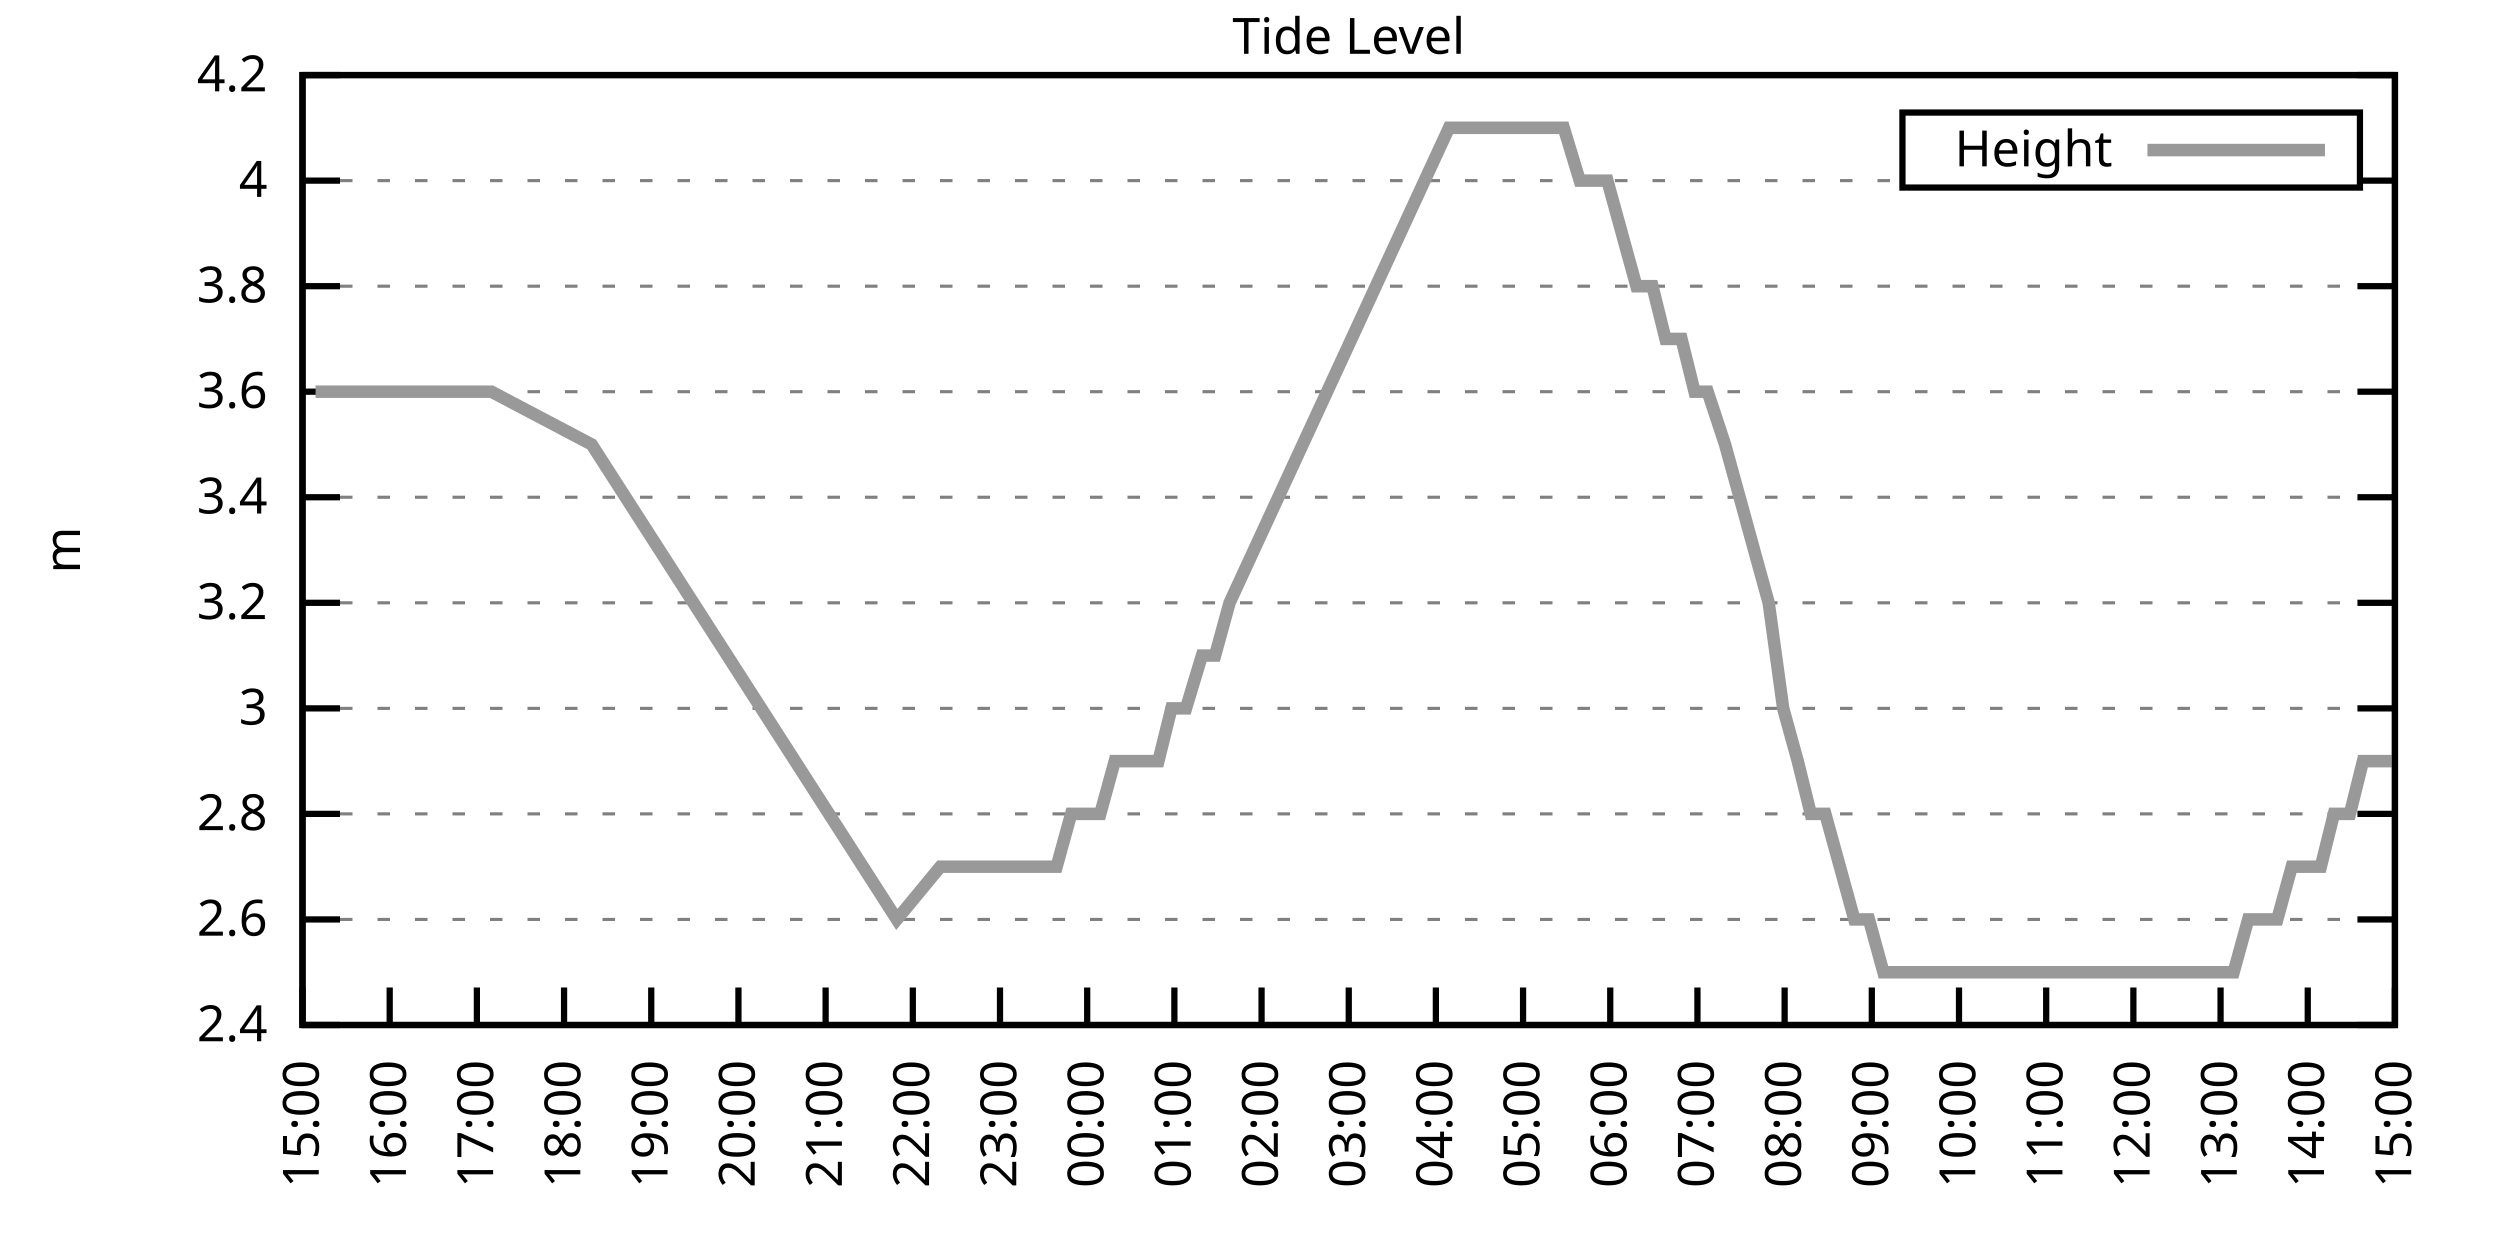
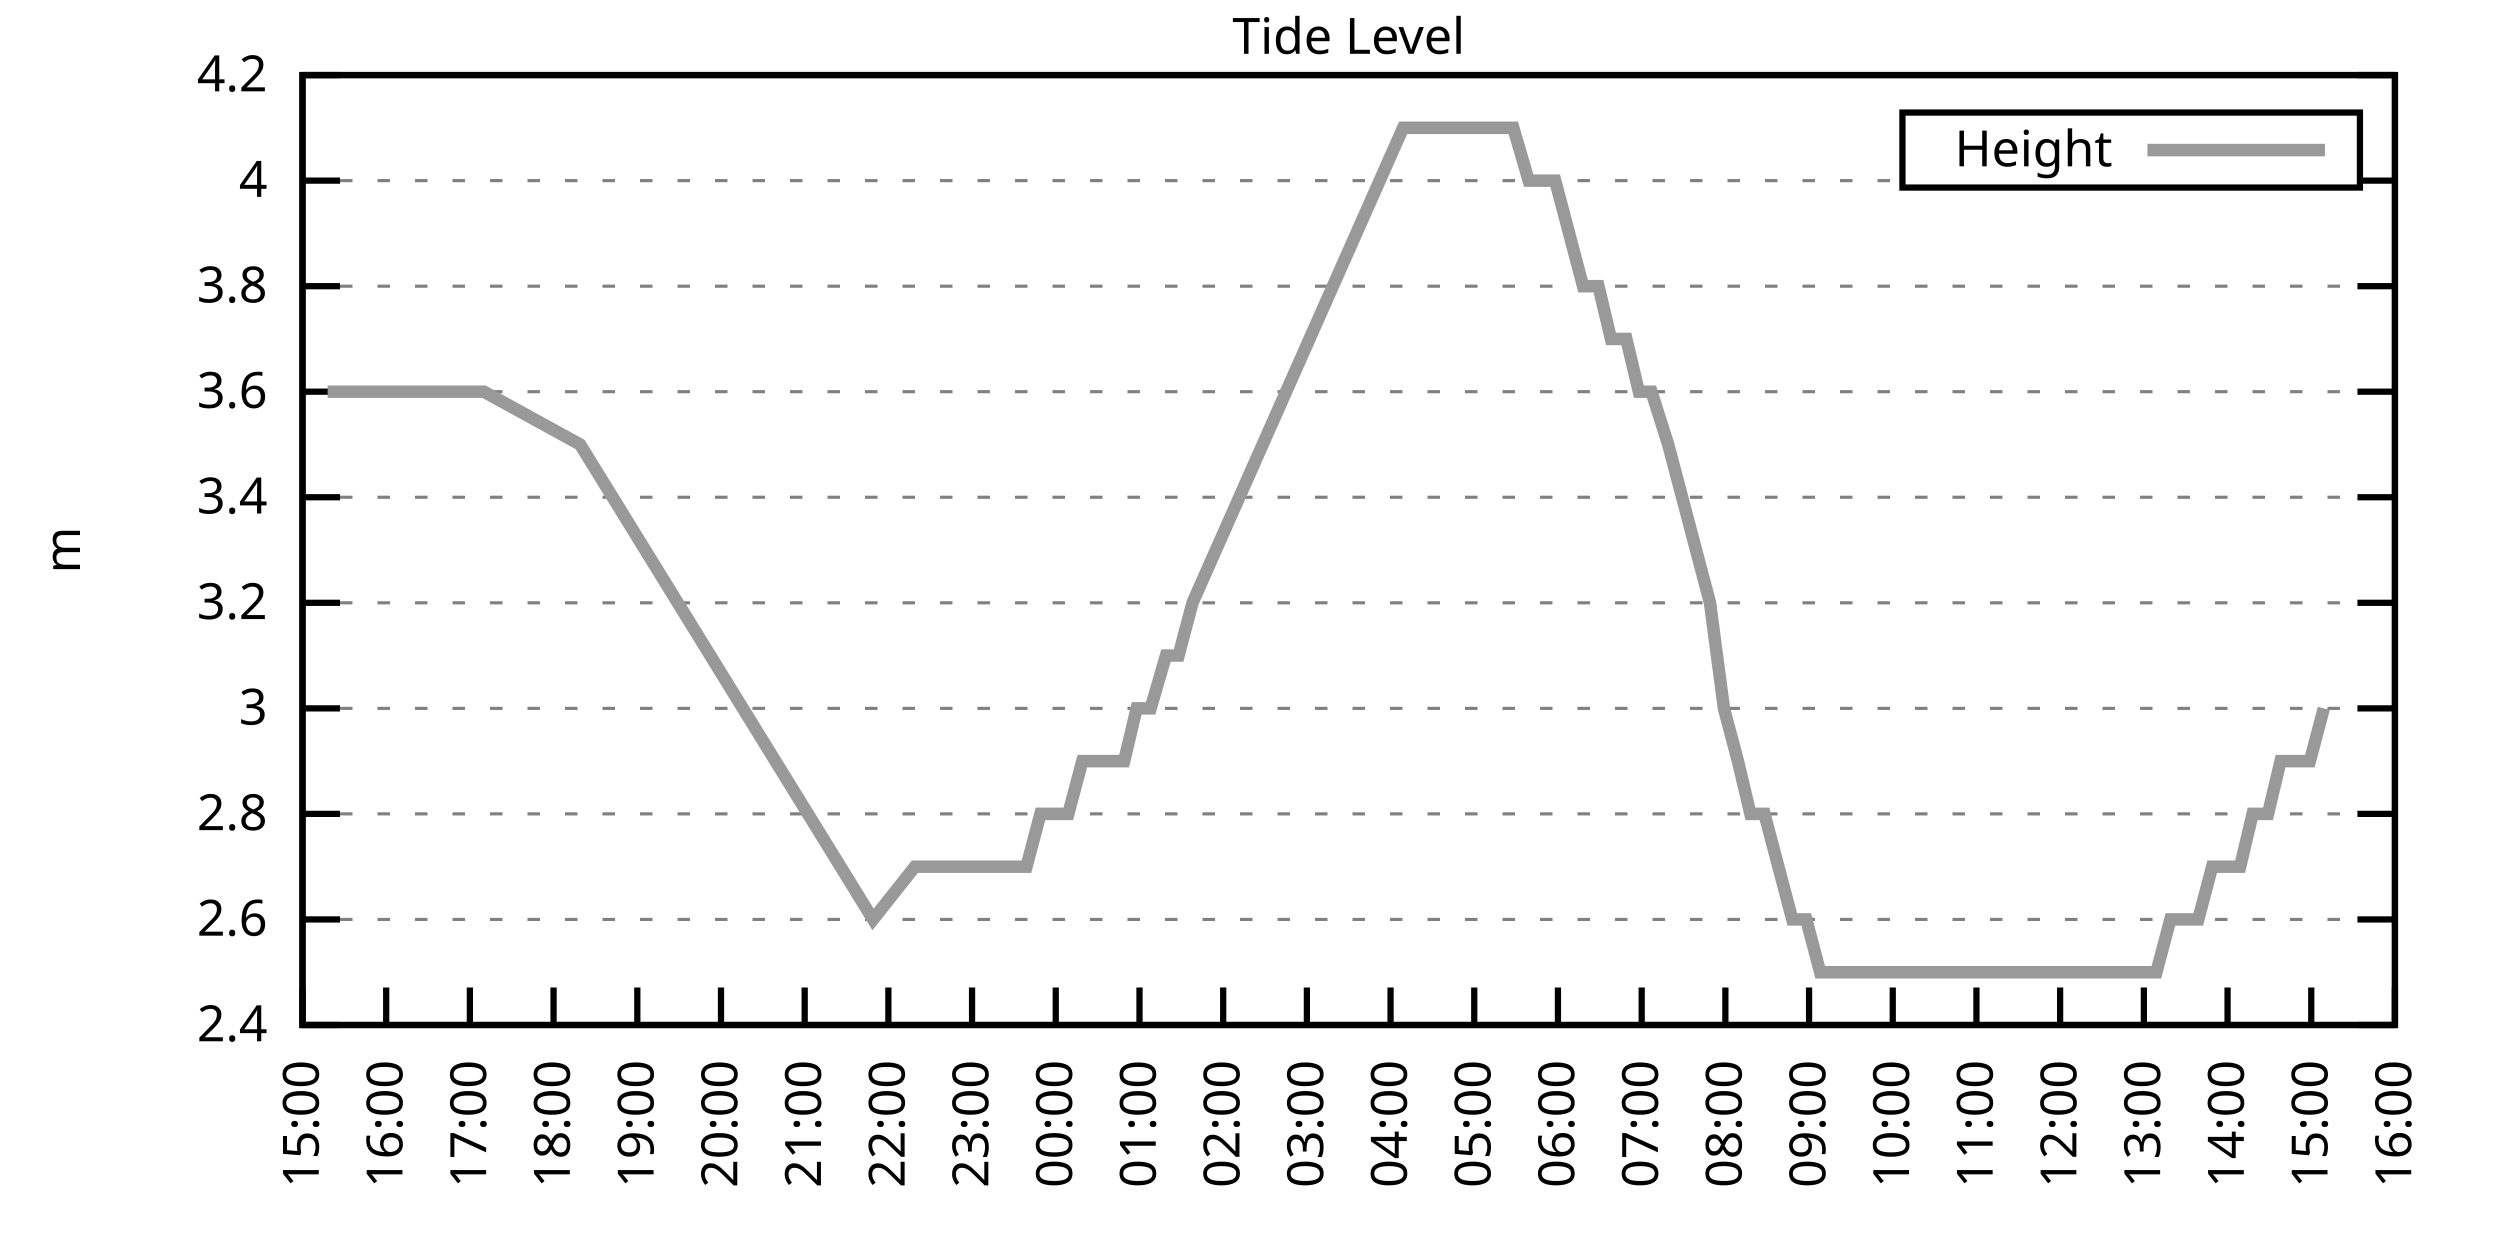
<svg xmlns="http://www.w3.org/2000/svg" xmlns:xlink="http://www.w3.org/1999/xlink" width="400" height="200" viewBox="0 0 400 200">
  <g id="gnuplot_canvas">
    <rect x="0" y="0" width="400" height="200" fill="none" />
    <defs>
      <circle id="gpDot" r="0.5" stroke-width="0.5" stroke="currentColor" />
      <path id="gpPt0" stroke-width="0.333" stroke="currentColor" d="M-1,0 h2 M0,-1 v2" />
      <path id="gpPt1" stroke-width="0.333" stroke="currentColor" d="M-1,-1 L1,1 M1,-1 L-1,1" />
      <path id="gpPt2" stroke-width="0.333" stroke="currentColor" d="M-1,0 L1,0 M0,-1 L0,1 M-1,-1 L1,1 M-1,1 L1,-1" />
      <rect id="gpPt3" stroke-width="0.333" stroke="currentColor" x="-1" y="-1" width="2" height="2" />
      <rect id="gpPt4" stroke-width="0.333" stroke="currentColor" fill="currentColor" x="-1" y="-1" width="2" height="2" />
      <circle id="gpPt5" stroke-width="0.333" stroke="currentColor" cx="0" cy="0" r="1" />
      <use xlink:href="#gpPt5" id="gpPt6" fill="currentColor" stroke="none" />
      <path id="gpPt7" stroke-width="0.333" stroke="currentColor" d="M0,-1.33 L-1.33,0.67 L1.33,0.67 z" />
      <use xlink:href="#gpPt7" id="gpPt8" fill="currentColor" stroke="none" />
      <use xlink:href="#gpPt7" id="gpPt9" stroke="currentColor" transform="rotate(180)" />
      <use xlink:href="#gpPt9" id="gpPt10" fill="currentColor" stroke="none" />
      <use xlink:href="#gpPt3" id="gpPt11" stroke="currentColor" transform="rotate(45)" />
      <use xlink:href="#gpPt11" id="gpPt12" fill="currentColor" stroke="none" />
      <path id="gpPt13" stroke-width="0.333" stroke="currentColor" d="M0,1.330 L1.265,0.411 L0.782,-1.067 L-0.782,-1.076 L-1.265,0.411 z" />
      <use xlink:href="#gpPt13" id="gpPt14" fill="currentColor" stroke="none" />
      <filter id="textbox" filterUnits="objectBoundingBox" x="0" y="0" height="1" width="1">
        <feFlood flood-color="white" flood-opacity="1" result="bgnd" />
        <feComposite in="SourceGraphic" in2="bgnd" operator="atop" />
      </filter>
      <filter id="greybox" filterUnits="objectBoundingBox" x="0" y="0" height="1" width="1">
        <feFlood flood-color="lightgrey" flood-opacity="1" result="grey" />
        <feComposite in="SourceGraphic" in2="grey" operator="atop" />
      </filter>
    </defs>
    <g fill="none" color="white" stroke="currentColor" stroke-width="1.00" stroke-linecap="butt" stroke-linejoin="miter">
</g>
    <g fill="none" color="black" stroke="currentColor" stroke-width="1.00" stroke-linecap="butt" stroke-linejoin="miter">
      <g stroke="none" shape-rendering="crispEdges">
        <polygon fill="rgb(255, 255, 255)" points="48.40,164.00 383.18,164.00 383.18,12.02 48.40,12.02 " />
      </g>
    </g>
    <g fill="none" color="black" stroke="currentColor" stroke-width="1.00" stroke-linecap="butt" stroke-linejoin="miter">
</g>
    <g fill="none" color="black" stroke="black" stroke-width="0.50" stroke-linecap="butt" stroke-linejoin="miter">
</g>
    <g fill="none" color="gray" stroke="currentColor" stroke-width="0.50" stroke-linecap="butt" stroke-linejoin="miter">
      <path stroke="gray" stroke-dasharray="2,4" class="gridline" d="M48.40,164.00 L383.19,164.00  " />
    </g>
    <g fill="none" color="gray" stroke="gray" stroke-width="1.00" stroke-linecap="butt" stroke-linejoin="miter">
</g>
    <g fill="none" color="black" stroke="currentColor" stroke-width="1.00" stroke-linecap="butt" stroke-linejoin="miter">
      <path stroke="black" d="M48.40,164.00 L54.40,164.00 M383.19,164.00 L377.19,164.00  " />
      <g transform="translate(42.80,166.60)" stroke="none" fill="black" font-family="Sans" font-size="8.00" text-anchor="end">
        <text>
          <tspan font-family="Sans"> 2.4</tspan>
        </text>
      </g>
    </g>
    <g fill="none" color="black" stroke="currentColor" stroke-width="1.00" stroke-linecap="butt" stroke-linejoin="miter">
</g>
    <g fill="none" color="black" stroke="black" stroke-width="0.50" stroke-linecap="butt" stroke-linejoin="miter">
</g>
    <g fill="none" color="gray" stroke="currentColor" stroke-width="0.50" stroke-linecap="butt" stroke-linejoin="miter">
      <path stroke="gray" stroke-dasharray="2,4" class="gridline" d="M48.40,147.11 L383.19,147.11  " />
    </g>
    <g fill="none" color="gray" stroke="gray" stroke-width="1.00" stroke-linecap="butt" stroke-linejoin="miter">
</g>
    <g fill="none" color="black" stroke="currentColor" stroke-width="1.00" stroke-linecap="butt" stroke-linejoin="miter">
      <path stroke="black" d="M48.40,147.11 L54.40,147.11 M383.19,147.11 L377.19,147.11  " />
      <g transform="translate(42.80,149.71)" stroke="none" fill="black" font-family="Sans" font-size="8.00" text-anchor="end">
        <text>
          <tspan font-family="Sans"> 2.6</tspan>
        </text>
      </g>
    </g>
    <g fill="none" color="black" stroke="currentColor" stroke-width="1.00" stroke-linecap="butt" stroke-linejoin="miter">
</g>
    <g fill="none" color="black" stroke="black" stroke-width="0.50" stroke-linecap="butt" stroke-linejoin="miter">
</g>
    <g fill="none" color="gray" stroke="currentColor" stroke-width="0.50" stroke-linecap="butt" stroke-linejoin="miter">
      <path stroke="gray" stroke-dasharray="2,4" class="gridline" d="M48.40,130.22 L383.19,130.22  " />
    </g>
    <g fill="none" color="gray" stroke="gray" stroke-width="1.00" stroke-linecap="butt" stroke-linejoin="miter">
</g>
    <g fill="none" color="black" stroke="currentColor" stroke-width="1.00" stroke-linecap="butt" stroke-linejoin="miter">
      <path stroke="black" d="M48.40,130.22 L54.40,130.22 M383.19,130.22 L377.19,130.22  " />
      <g transform="translate(42.80,132.82)" stroke="none" fill="black" font-family="Sans" font-size="8.00" text-anchor="end">
        <text>
          <tspan font-family="Sans"> 2.8</tspan>
        </text>
      </g>
    </g>
    <g fill="none" color="black" stroke="currentColor" stroke-width="1.00" stroke-linecap="butt" stroke-linejoin="miter">
</g>
    <g fill="none" color="black" stroke="black" stroke-width="0.50" stroke-linecap="butt" stroke-linejoin="miter">
</g>
    <g fill="none" color="gray" stroke="currentColor" stroke-width="0.50" stroke-linecap="butt" stroke-linejoin="miter">
      <path stroke="gray" stroke-dasharray="2,4" class="gridline" d="M48.40,113.34 L383.19,113.34  " />
    </g>
    <g fill="none" color="gray" stroke="gray" stroke-width="1.00" stroke-linecap="butt" stroke-linejoin="miter">
</g>
    <g fill="none" color="black" stroke="currentColor" stroke-width="1.00" stroke-linecap="butt" stroke-linejoin="miter">
      <path stroke="black" d="M48.40,113.34 L54.40,113.34 M383.19,113.34 L377.19,113.34  " />
      <g transform="translate(42.80,115.94)" stroke="none" fill="black" font-family="Sans" font-size="8.00" text-anchor="end">
        <text>
          <tspan font-family="Sans"> 3</tspan>
        </text>
      </g>
    </g>
    <g fill="none" color="black" stroke="currentColor" stroke-width="1.00" stroke-linecap="butt" stroke-linejoin="miter">
</g>
    <g fill="none" color="black" stroke="black" stroke-width="0.50" stroke-linecap="butt" stroke-linejoin="miter">
</g>
    <g fill="none" color="gray" stroke="currentColor" stroke-width="0.50" stroke-linecap="butt" stroke-linejoin="miter">
      <path stroke="gray" stroke-dasharray="2,4" class="gridline" d="M48.40,96.45 L383.19,96.45  " />
    </g>
    <g fill="none" color="gray" stroke="gray" stroke-width="1.00" stroke-linecap="butt" stroke-linejoin="miter">
</g>
    <g fill="none" color="black" stroke="currentColor" stroke-width="1.00" stroke-linecap="butt" stroke-linejoin="miter">
      <path stroke="black" d="M48.40,96.45 L54.40,96.45 M383.19,96.45 L377.19,96.45  " />
      <g transform="translate(42.80,99.05)" stroke="none" fill="black" font-family="Sans" font-size="8.00" text-anchor="end">
        <text>
          <tspan font-family="Sans"> 3.2</tspan>
        </text>
      </g>
    </g>
    <g fill="none" color="black" stroke="currentColor" stroke-width="1.00" stroke-linecap="butt" stroke-linejoin="miter">
</g>
    <g fill="none" color="black" stroke="black" stroke-width="0.50" stroke-linecap="butt" stroke-linejoin="miter">
</g>
    <g fill="none" color="gray" stroke="currentColor" stroke-width="0.50" stroke-linecap="butt" stroke-linejoin="miter">
      <path stroke="gray" stroke-dasharray="2,4" class="gridline" d="M48.40,79.56 L383.19,79.56  " />
    </g>
    <g fill="none" color="gray" stroke="gray" stroke-width="1.00" stroke-linecap="butt" stroke-linejoin="miter">
</g>
    <g fill="none" color="black" stroke="currentColor" stroke-width="1.00" stroke-linecap="butt" stroke-linejoin="miter">
      <path stroke="black" d="M48.40,79.56 L54.40,79.56 M383.19,79.56 L377.19,79.56  " />
      <g transform="translate(42.80,82.16)" stroke="none" fill="black" font-family="Sans" font-size="8.00" text-anchor="end">
        <text>
          <tspan font-family="Sans"> 3.4</tspan>
        </text>
      </g>
    </g>
    <g fill="none" color="black" stroke="currentColor" stroke-width="1.00" stroke-linecap="butt" stroke-linejoin="miter">
</g>
    <g fill="none" color="black" stroke="black" stroke-width="0.50" stroke-linecap="butt" stroke-linejoin="miter">
</g>
    <g fill="none" color="gray" stroke="currentColor" stroke-width="0.50" stroke-linecap="butt" stroke-linejoin="miter">
      <path stroke="gray" stroke-dasharray="2,4" class="gridline" d="M48.40,62.67 L383.19,62.67  " />
    </g>
    <g fill="none" color="gray" stroke="gray" stroke-width="1.00" stroke-linecap="butt" stroke-linejoin="miter">
</g>
    <g fill="none" color="black" stroke="currentColor" stroke-width="1.00" stroke-linecap="butt" stroke-linejoin="miter">
      <path stroke="black" d="M48.40,62.67 L54.40,62.67 M383.19,62.67 L377.19,62.67  " />
      <g transform="translate(42.80,65.27)" stroke="none" fill="black" font-family="Sans" font-size="8.00" text-anchor="end">
        <text>
          <tspan font-family="Sans"> 3.6</tspan>
        </text>
      </g>
    </g>
    <g fill="none" color="black" stroke="currentColor" stroke-width="1.00" stroke-linecap="butt" stroke-linejoin="miter">
</g>
    <g fill="none" color="black" stroke="black" stroke-width="0.50" stroke-linecap="butt" stroke-linejoin="miter">
</g>
    <g fill="none" color="gray" stroke="currentColor" stroke-width="0.50" stroke-linecap="butt" stroke-linejoin="miter">
      <path stroke="gray" stroke-dasharray="2,4" class="gridline" d="M48.40,45.79 L383.19,45.79  " />
    </g>
    <g fill="none" color="gray" stroke="gray" stroke-width="1.00" stroke-linecap="butt" stroke-linejoin="miter">
</g>
    <g fill="none" color="black" stroke="currentColor" stroke-width="1.00" stroke-linecap="butt" stroke-linejoin="miter">
      <path stroke="black" d="M48.40,45.79 L54.40,45.79 M383.19,45.79 L377.19,45.79  " />
      <g transform="translate(42.80,48.39)" stroke="none" fill="black" font-family="Sans" font-size="8.00" text-anchor="end">
        <text>
          <tspan font-family="Sans"> 3.8</tspan>
        </text>
      </g>
    </g>
    <g fill="none" color="black" stroke="currentColor" stroke-width="1.00" stroke-linecap="butt" stroke-linejoin="miter">
</g>
    <g fill="none" color="black" stroke="black" stroke-width="0.50" stroke-linecap="butt" stroke-linejoin="miter">
</g>
    <g fill="none" color="gray" stroke="currentColor" stroke-width="0.50" stroke-linecap="butt" stroke-linejoin="miter">
      <path stroke="gray" stroke-dasharray="2,4" class="gridline" d="M48.40,28.90 L304.39,28.90 M377.59,28.90 L383.19,28.90  " />
    </g>
    <g fill="none" color="gray" stroke="gray" stroke-width="1.00" stroke-linecap="butt" stroke-linejoin="miter">
</g>
    <g fill="none" color="black" stroke="currentColor" stroke-width="1.00" stroke-linecap="butt" stroke-linejoin="miter">
      <path stroke="black" d="M48.40,28.90 L54.40,28.90 M383.19,28.90 L377.19,28.90  " />
      <g transform="translate(42.80,31.50)" stroke="none" fill="black" font-family="Sans" font-size="8.00" text-anchor="end">
        <text>
          <tspan font-family="Sans"> 4</tspan>
        </text>
      </g>
    </g>
    <g fill="none" color="black" stroke="currentColor" stroke-width="1.00" stroke-linecap="butt" stroke-linejoin="miter">
</g>
    <g fill="none" color="black" stroke="black" stroke-width="0.50" stroke-linecap="butt" stroke-linejoin="miter">
</g>
    <g fill="none" color="gray" stroke="currentColor" stroke-width="0.50" stroke-linecap="butt" stroke-linejoin="miter">
      <path stroke="gray" stroke-dasharray="2,4" class="gridline" d="M48.40,12.01 L383.19,12.01  " />
    </g>
    <g fill="none" color="gray" stroke="gray" stroke-width="1.00" stroke-linecap="butt" stroke-linejoin="miter">
</g>
    <g fill="none" color="black" stroke="currentColor" stroke-width="1.00" stroke-linecap="butt" stroke-linejoin="miter">
      <path stroke="black" d="M48.40,12.01 L54.40,12.01 M383.19,12.01 L377.19,12.01  " />
      <g transform="translate(42.80,14.61)" stroke="none" fill="black" font-family="Sans" font-size="8.00" text-anchor="end">
        <text>
          <tspan font-family="Sans"> 4.2</tspan>
        </text>
      </g>
    </g>
    <g fill="none" color="black" stroke="currentColor" stroke-width="1.00" stroke-linecap="butt" stroke-linejoin="miter">
      <path stroke="black" d="M48.40,164.00 L48.40,158.00  " />
      <g transform="translate(51.00,169.60) rotate(270.00)" stroke="none" fill="black" font-family="Sans" font-size="8.00" text-anchor="end">
        <text>
          <tspan font-family="Sans">15:00</tspan>
        </text>
      </g>
    </g>
    <g fill="none" color="black" stroke="currentColor" stroke-width="1.00" stroke-linecap="butt" stroke-linejoin="miter">
-       <path stroke="black" d="M62.35,164.00 L62.35,158.00  " />
-       <g transform="translate(64.95,169.60) rotate(270.00)" stroke="none" fill="black" font-family="Sans" font-size="8.00" text-anchor="end">
+       <path stroke="black" d="M61.79,164.00 L61.79,158.00  " />
+       <g transform="translate(64.39,169.60) rotate(270.00)" stroke="none" fill="black" font-family="Sans" font-size="8.00" text-anchor="end">
        <text>
          <tspan font-family="Sans">16:00</tspan>
        </text>
      </g>
    </g>
    <g fill="none" color="black" stroke="currentColor" stroke-width="1.00" stroke-linecap="butt" stroke-linejoin="miter">
-       <path stroke="black" d="M76.30,164.00 L76.30,158.00  " />
-       <g transform="translate(78.90,169.60) rotate(270.00)" stroke="none" fill="black" font-family="Sans" font-size="8.00" text-anchor="end">
+       <path stroke="black" d="M75.18,164.00 L75.18,158.00  " />
+       <g transform="translate(77.78,169.60) rotate(270.00)" stroke="none" fill="black" font-family="Sans" font-size="8.00" text-anchor="end">
        <text>
          <tspan font-family="Sans">17:00</tspan>
        </text>
      </g>
    </g>
    <g fill="none" color="black" stroke="currentColor" stroke-width="1.00" stroke-linecap="butt" stroke-linejoin="miter">
-       <path stroke="black" d="M90.25,164.00 L90.25,158.00  " />
-       <g transform="translate(92.85,169.60) rotate(270.00)" stroke="none" fill="black" font-family="Sans" font-size="8.00" text-anchor="end">
+       <path stroke="black" d="M88.57,164.00 L88.57,158.00  " />
+       <g transform="translate(91.17,169.60) rotate(270.00)" stroke="none" fill="black" font-family="Sans" font-size="8.00" text-anchor="end">
        <text>
          <tspan font-family="Sans">18:00</tspan>
        </text>
      </g>
    </g>
    <g fill="none" color="black" stroke="currentColor" stroke-width="1.00" stroke-linecap="butt" stroke-linejoin="miter">
-       <path stroke="black" d="M104.20,164.00 L104.20,158.00  " />
-       <g transform="translate(106.80,169.60) rotate(270.00)" stroke="none" fill="black" font-family="Sans" font-size="8.00" text-anchor="end">
+       <path stroke="black" d="M101.97,164.00 L101.97,158.00  " />
+       <g transform="translate(104.57,169.60) rotate(270.00)" stroke="none" fill="black" font-family="Sans" font-size="8.00" text-anchor="end">
        <text>
          <tspan font-family="Sans">19:00</tspan>
        </text>
      </g>
    </g>
    <g fill="none" color="black" stroke="currentColor" stroke-width="1.00" stroke-linecap="butt" stroke-linejoin="miter">
-       <path stroke="black" d="M118.15,164.00 L118.15,158.00  " />
-       <g transform="translate(120.75,169.60) rotate(270.00)" stroke="none" fill="black" font-family="Sans" font-size="8.00" text-anchor="end">
+       <path stroke="black" d="M115.36,164.00 L115.36,158.00  " />
+       <g transform="translate(117.96,169.60) rotate(270.00)" stroke="none" fill="black" font-family="Sans" font-size="8.00" text-anchor="end">
        <text>
          <tspan font-family="Sans">20:00</tspan>
        </text>
      </g>
    </g>
    <g fill="none" color="black" stroke="currentColor" stroke-width="1.00" stroke-linecap="butt" stroke-linejoin="miter">
-       <path stroke="black" d="M132.10,164.00 L132.10,158.00  " />
-       <g transform="translate(134.70,169.60) rotate(270.00)" stroke="none" fill="black" font-family="Sans" font-size="8.00" text-anchor="end">
+       <path stroke="black" d="M128.75,164.00 L128.75,158.00  " />
+       <g transform="translate(131.35,169.60) rotate(270.00)" stroke="none" fill="black" font-family="Sans" font-size="8.00" text-anchor="end">
        <text>
          <tspan font-family="Sans">21:00</tspan>
        </text>
      </g>
    </g>
    <g fill="none" color="black" stroke="currentColor" stroke-width="1.00" stroke-linecap="butt" stroke-linejoin="miter">
-       <path stroke="black" d="M146.05,164.00 L146.05,158.00  " />
-       <g transform="translate(148.65,169.60) rotate(270.00)" stroke="none" fill="black" font-family="Sans" font-size="8.00" text-anchor="end">
+       <path stroke="black" d="M142.14,164.00 L142.14,158.00  " />
+       <g transform="translate(144.74,169.60) rotate(270.00)" stroke="none" fill="black" font-family="Sans" font-size="8.00" text-anchor="end">
        <text>
          <tspan font-family="Sans">22:00</tspan>
        </text>
      </g>
    </g>
    <g fill="none" color="black" stroke="currentColor" stroke-width="1.00" stroke-linecap="butt" stroke-linejoin="miter">
-       <path stroke="black" d="M160.00,164.00 L160.00,158.00  " />
-       <g transform="translate(162.60,169.60) rotate(270.00)" stroke="none" fill="black" font-family="Sans" font-size="8.00" text-anchor="end">
+       <path stroke="black" d="M155.53,164.00 L155.53,158.00  " />
+       <g transform="translate(158.13,169.60) rotate(270.00)" stroke="none" fill="black" font-family="Sans" font-size="8.00" text-anchor="end">
        <text>
          <tspan font-family="Sans">23:00</tspan>
        </text>
      </g>
    </g>
    <g fill="none" color="black" stroke="currentColor" stroke-width="1.00" stroke-linecap="butt" stroke-linejoin="miter">
-       <path stroke="black" d="M173.95,164.00 L173.95,158.00  " />
-       <g transform="translate(176.55,169.60) rotate(270.00)" stroke="none" fill="black" font-family="Sans" font-size="8.00" text-anchor="end">
+       <path stroke="black" d="M168.92,164.00 L168.92,158.00  " />
+       <g transform="translate(171.52,169.60) rotate(270.00)" stroke="none" fill="black" font-family="Sans" font-size="8.00" text-anchor="end">
        <text>
          <tspan font-family="Sans">00:00</tspan>
        </text>
      </g>
    </g>
    <g fill="none" color="black" stroke="currentColor" stroke-width="1.00" stroke-linecap="butt" stroke-linejoin="miter">
-       <path stroke="black" d="M187.90,164.00 L187.90,158.00  " />
-       <g transform="translate(190.50,169.60) rotate(270.00)" stroke="none" fill="black" font-family="Sans" font-size="8.00" text-anchor="end">
+       <path stroke="black" d="M182.32,164.00 L182.32,158.00  " />
+       <g transform="translate(184.92,169.60) rotate(270.00)" stroke="none" fill="black" font-family="Sans" font-size="8.00" text-anchor="end">
        <text>
          <tspan font-family="Sans">01:00</tspan>
        </text>
      </g>
    </g>
    <g fill="none" color="black" stroke="currentColor" stroke-width="1.00" stroke-linecap="butt" stroke-linejoin="miter">
-       <path stroke="black" d="M201.85,164.00 L201.85,158.00  " />
-       <g transform="translate(204.45,169.60) rotate(270.00)" stroke="none" fill="black" font-family="Sans" font-size="8.00" text-anchor="end">
+       <path stroke="black" d="M195.71,164.00 L195.71,158.00  " />
+       <g transform="translate(198.31,169.60) rotate(270.00)" stroke="none" fill="black" font-family="Sans" font-size="8.00" text-anchor="end">
        <text>
          <tspan font-family="Sans">02:00</tspan>
        </text>
      </g>
    </g>
    <g fill="none" color="black" stroke="currentColor" stroke-width="1.00" stroke-linecap="butt" stroke-linejoin="miter">
-       <path stroke="black" d="M215.80,164.00 L215.80,158.00  " />
-       <g transform="translate(218.40,169.60) rotate(270.00)" stroke="none" fill="black" font-family="Sans" font-size="8.00" text-anchor="end">
+       <path stroke="black" d="M209.10,164.00 L209.10,158.00  " />
+       <g transform="translate(211.70,169.60) rotate(270.00)" stroke="none" fill="black" font-family="Sans" font-size="8.00" text-anchor="end">
        <text>
          <tspan font-family="Sans">03:00</tspan>
        </text>
      </g>
    </g>
    <g fill="none" color="black" stroke="currentColor" stroke-width="1.00" stroke-linecap="butt" stroke-linejoin="miter">
-       <path stroke="black" d="M229.74,164.00 L229.74,158.00  " />
-       <g transform="translate(232.34,169.60) rotate(270.00)" stroke="none" fill="black" font-family="Sans" font-size="8.00" text-anchor="end">
+       <path stroke="black" d="M222.49,164.00 L222.49,158.00  " />
+       <g transform="translate(225.09,169.60) rotate(270.00)" stroke="none" fill="black" font-family="Sans" font-size="8.00" text-anchor="end">
        <text>
          <tspan font-family="Sans">04:00</tspan>
        </text>
      </g>
    </g>
    <g fill="none" color="black" stroke="currentColor" stroke-width="1.00" stroke-linecap="butt" stroke-linejoin="miter">
-       <path stroke="black" d="M243.69,164.00 L243.69,158.00  " />
-       <g transform="translate(246.29,169.60) rotate(270.00)" stroke="none" fill="black" font-family="Sans" font-size="8.00" text-anchor="end">
+       <path stroke="black" d="M235.88,164.00 L235.88,158.00  " />
+       <g transform="translate(238.48,169.60) rotate(270.00)" stroke="none" fill="black" font-family="Sans" font-size="8.00" text-anchor="end">
        <text>
          <tspan font-family="Sans">05:00</tspan>
        </text>
      </g>
    </g>
    <g fill="none" color="black" stroke="currentColor" stroke-width="1.00" stroke-linecap="butt" stroke-linejoin="miter">
-       <path stroke="black" d="M257.64,164.00 L257.64,158.00  " />
-       <g transform="translate(260.24,169.60) rotate(270.00)" stroke="none" fill="black" font-family="Sans" font-size="8.00" text-anchor="end">
+       <path stroke="black" d="M249.27,164.00 L249.27,158.00  " />
+       <g transform="translate(251.87,169.60) rotate(270.00)" stroke="none" fill="black" font-family="Sans" font-size="8.00" text-anchor="end">
        <text>
          <tspan font-family="Sans">06:00</tspan>
        </text>
      </g>
    </g>
    <g fill="none" color="black" stroke="currentColor" stroke-width="1.00" stroke-linecap="butt" stroke-linejoin="miter">
-       <path stroke="black" d="M271.59,164.00 L271.59,158.00  " />
-       <g transform="translate(274.19,169.60) rotate(270.00)" stroke="none" fill="black" font-family="Sans" font-size="8.00" text-anchor="end">
+       <path stroke="black" d="M262.67,164.00 L262.67,158.00  " />
+       <g transform="translate(265.27,169.60) rotate(270.00)" stroke="none" fill="black" font-family="Sans" font-size="8.00" text-anchor="end">
        <text>
          <tspan font-family="Sans">07:00</tspan>
        </text>
      </g>
    </g>
    <g fill="none" color="black" stroke="currentColor" stroke-width="1.00" stroke-linecap="butt" stroke-linejoin="miter">
-       <path stroke="black" d="M285.54,164.00 L285.54,158.00  " />
-       <g transform="translate(288.14,169.60) rotate(270.00)" stroke="none" fill="black" font-family="Sans" font-size="8.00" text-anchor="end">
+       <path stroke="black" d="M276.06,164.00 L276.06,158.00  " />
+       <g transform="translate(278.66,169.60) rotate(270.00)" stroke="none" fill="black" font-family="Sans" font-size="8.00" text-anchor="end">
        <text>
          <tspan font-family="Sans">08:00</tspan>
        </text>
      </g>
    </g>
    <g fill="none" color="black" stroke="currentColor" stroke-width="1.00" stroke-linecap="butt" stroke-linejoin="miter">
-       <path stroke="black" d="M299.49,164.00 L299.49,158.00  " />
-       <g transform="translate(302.09,169.60) rotate(270.00)" stroke="none" fill="black" font-family="Sans" font-size="8.00" text-anchor="end">
+       <path stroke="black" d="M289.45,164.00 L289.45,158.00  " />
+       <g transform="translate(292.05,169.60) rotate(270.00)" stroke="none" fill="black" font-family="Sans" font-size="8.00" text-anchor="end">
        <text>
          <tspan font-family="Sans">09:00</tspan>
        </text>
      </g>
    </g>
    <g fill="none" color="black" stroke="currentColor" stroke-width="1.00" stroke-linecap="butt" stroke-linejoin="miter">
-       <path stroke="black" d="M313.44,164.00 L313.44,158.00  " />
-       <g transform="translate(316.04,169.60) rotate(270.00)" stroke="none" fill="black" font-family="Sans" font-size="8.00" text-anchor="end">
+       <path stroke="black" d="M302.84,164.00 L302.84,158.00  " />
+       <g transform="translate(305.44,169.60) rotate(270.00)" stroke="none" fill="black" font-family="Sans" font-size="8.00" text-anchor="end">
        <text>
          <tspan font-family="Sans">10:00</tspan>
        </text>
      </g>
    </g>
    <g fill="none" color="black" stroke="currentColor" stroke-width="1.00" stroke-linecap="butt" stroke-linejoin="miter">
-       <path stroke="black" d="M327.39,164.00 L327.39,158.00  " />
-       <g transform="translate(329.99,169.60) rotate(270.00)" stroke="none" fill="black" font-family="Sans" font-size="8.00" text-anchor="end">
+       <path stroke="black" d="M316.23,164.00 L316.23,158.00  " />
+       <g transform="translate(318.83,169.60) rotate(270.00)" stroke="none" fill="black" font-family="Sans" font-size="8.00" text-anchor="end">
        <text>
          <tspan font-family="Sans">11:00</tspan>
        </text>
      </g>
    </g>
    <g fill="none" color="black" stroke="currentColor" stroke-width="1.00" stroke-linecap="butt" stroke-linejoin="miter">
-       <path stroke="black" d="M341.34,164.00 L341.34,158.00  " />
-       <g transform="translate(343.94,169.60) rotate(270.00)" stroke="none" fill="black" font-family="Sans" font-size="8.00" text-anchor="end">
+       <path stroke="black" d="M329.62,164.00 L329.62,158.00  " />
+       <g transform="translate(332.22,169.60) rotate(270.00)" stroke="none" fill="black" font-family="Sans" font-size="8.00" text-anchor="end">
        <text>
          <tspan font-family="Sans">12:00</tspan>
        </text>
      </g>
    </g>
    <g fill="none" color="black" stroke="currentColor" stroke-width="1.00" stroke-linecap="butt" stroke-linejoin="miter">
-       <path stroke="black" d="M355.29,164.00 L355.29,158.00  " />
-       <g transform="translate(357.89,169.60) rotate(270.00)" stroke="none" fill="black" font-family="Sans" font-size="8.00" text-anchor="end">
+       <path stroke="black" d="M343.02,164.00 L343.02,158.00  " />
+       <g transform="translate(345.62,169.60) rotate(270.00)" stroke="none" fill="black" font-family="Sans" font-size="8.00" text-anchor="end">
        <text>
          <tspan font-family="Sans">13:00</tspan>
        </text>
      </g>
    </g>
    <g fill="none" color="black" stroke="currentColor" stroke-width="1.00" stroke-linecap="butt" stroke-linejoin="miter">
-       <path stroke="black" d="M369.24,164.00 L369.24,158.00  " />
-       <g transform="translate(371.84,169.60) rotate(270.00)" stroke="none" fill="black" font-family="Sans" font-size="8.00" text-anchor="end">
+       <path stroke="black" d="M356.41,164.00 L356.41,158.00  " />
+       <g transform="translate(359.01,169.60) rotate(270.00)" stroke="none" fill="black" font-family="Sans" font-size="8.00" text-anchor="end">
        <text>
          <tspan font-family="Sans">14:00</tspan>
+         </text>
+       </g>
+     </g>
+     <g fill="none" color="black" stroke="currentColor" stroke-width="1.00" stroke-linecap="butt" stroke-linejoin="miter">
+       <path stroke="black" d="M369.80,164.00 L369.80,158.00  " />
+       <g transform="translate(372.40,169.60) rotate(270.00)" stroke="none" fill="black" font-family="Sans" font-size="8.00" text-anchor="end">
+         <text>
+           <tspan font-family="Sans">15:00</tspan>
        </text>
      </g>
    </g>
    <g fill="none" color="black" stroke="currentColor" stroke-width="1.00" stroke-linecap="butt" stroke-linejoin="miter">
      <path stroke="black" d="M383.19,164.00 L383.19,158.00  " />
      <g transform="translate(385.79,169.60) rotate(270.00)" stroke="none" fill="black" font-family="Sans" font-size="8.00" text-anchor="end">
        <text>
-           <tspan font-family="Sans">15:00</tspan>
+           <tspan font-family="Sans">16:00</tspan>
        </text>
      </g>
    </g>
    <g fill="none" color="black" stroke="currentColor" stroke-width="1.00" stroke-linecap="butt" stroke-linejoin="miter">
</g>
    <g fill="none" color="black" stroke="currentColor" stroke-width="1.00" stroke-linecap="butt" stroke-linejoin="miter">
      <path stroke="black" d="M48.40,12.01 L48.40,164.00 L383.19,164.00 L383.19,12.01 L48.40,12.01 Z  " />
    </g>
    <g fill="none" color="black" stroke="currentColor" stroke-width="1.00" stroke-linecap="butt" stroke-linejoin="miter">
</g>
    <g fill="none" color="black" stroke="currentColor" stroke-width="1.00" stroke-linecap="butt" stroke-linejoin="miter">
      <path stroke="black" d="M304.39,30.01 L304.39,18.01 L377.59,18.01 L377.59,30.01 L304.39,30.01 Z  " />
    </g>
    <g id="Tide_level_plot_1">
      <g fill="none" color="white" stroke="black" stroke-width="2.00" stroke-linecap="butt" stroke-linejoin="miter">
</g>
      <g fill="none" color="black" stroke="currentColor" stroke-width="2.00" stroke-linecap="butt" stroke-linejoin="miter">
        <g transform="translate(337.99,26.61)" stroke="none" fill="black" font-family="Sans" font-size="8.00" text-anchor="end">
          <text>
            <tspan font-family="Sans">Height</tspan>
          </text>
        </g>
      </g>
      <g fill="none" color="black" stroke="currentColor" stroke-width="2.00" stroke-linecap="butt" stroke-linejoin="miter">
-         <path stroke="rgb(153, 153, 153)" d="M343.59,24.01 L371.99,24.01 M50.49,62.67 L52.58,62.67 L78.62,62.67 L94.67,71.12 L143.49,147.11 L150.46,138.67   L152.79,138.67 L155.11,138.67 L157.44,138.67 L159.76,138.67 L162.09,138.67 L164.41,138.67 L166.74,138.67 L169.06,138.67   L171.39,130.22 L173.71,130.22 L176.04,130.22 L178.36,121.78 L180.46,121.78 L183.01,121.78 L185.34,121.78 L187.43,113.34   L189.76,113.34 L192.31,104.89 L194.41,104.89 L196.73,96.45 L231.84,20.45 L234.16,20.45 L236.49,20.45 L238.81,20.45   L241.14,20.45 L243.46,20.45 L245.55,20.45 L247.88,20.45 L250.20,20.45 L252.76,28.90 L254.85,28.90 L257.18,28.90   L259.50,37.34 L261.83,45.79 L264.39,45.79 L266.48,54.23 L269.04,54.23 L271.13,62.67 L273.22,62.67 L276.01,71.12   L278.34,79.56 L280.66,88.01 L282.99,96.45 L285.31,113.34 L287.64,121.78 L289.73,130.22 L292.05,130.22 L294.38,138.67   L296.70,147.11 L299.03,147.11 L301.35,155.56 L303.91,155.56 L306.00,155.56 L308.33,155.56 L310.88,155.56 L313.21,155.56   L315.30,155.56 L317.86,155.56 L320.18,155.56 L322.51,155.56 L324.60,155.56 L326.93,155.56 L329.25,155.56 L331.81,155.56   L334.13,155.56 L336.23,155.56 L338.55,155.56 L341.11,155.56 L343.43,155.56 L345.76,155.56 L347.85,155.56 L350.41,155.56   L352.50,155.56 L354.83,155.56 L357.38,155.56 L359.71,147.11 L361.80,147.11 L364.36,147.11 L366.68,138.67 L368.78,138.67   L371.33,138.67 L373.43,130.22 L375.98,130.22 L378.08,121.78 L380.40,121.78 L382.96,121.78  " />
+         <path stroke="rgb(153, 153, 153)" d="M343.59,24.01 L371.99,24.01 M52.42,62.67 L77.42,62.67 L92.82,71.12 L139.69,147.11 L146.38,138.67 L148.61,138.67   L150.85,138.67 L153.08,138.67 L155.31,138.67 L157.54,138.67 L159.77,138.67 L162.01,138.67 L164.24,138.67 L166.47,130.22   L168.70,130.22 L170.93,130.22 L173.17,121.78 L175.17,121.78 L177.63,121.78 L179.86,121.78 L181.87,113.34 L184.10,113.34   L186.56,104.89 L188.57,104.89 L190.80,96.45 L224.50,20.45 L226.73,20.45 L228.96,20.45 L231.20,20.45 L233.43,20.45   L235.66,20.45 L237.67,20.45 L239.90,20.45 L242.13,20.45 L244.59,28.90 L246.60,28.90 L248.83,28.90 L251.06,37.34   L253.29,45.79 L255.75,45.79 L257.76,54.23 L260.21,54.23 L262.22,62.67 L264.23,62.67 L266.91,71.12 L269.14,79.56   L271.37,88.01 L273.60,96.45 L275.83,113.34 L278.07,121.78 L280.07,130.22 L282.31,130.22 L284.54,138.67 L286.77,147.11   L289.00,147.11 L291.23,155.56 L293.69,155.56 L295.70,155.56 L297.93,155.56 L300.39,155.56 L302.62,155.56 L304.63,155.56   L307.08,155.56 L309.31,155.56 L311.54,155.56 L313.55,155.56 L315.79,155.56 L318.02,155.56 L320.47,155.56 L322.70,155.56   L324.71,155.56 L326.95,155.56 L329.40,155.56 L331.63,155.56 L333.86,155.56 L335.87,155.56 L338.33,155.56 L340.34,155.56   L342.57,155.56 L345.02,155.56 L347.26,147.11 L349.26,147.11 L351.72,147.11 L353.95,138.67 L355.96,138.67 L358.42,138.67   L360.42,130.22 L362.88,130.22 L364.89,121.78 L367.12,121.78 L369.58,121.78 L371.81,113.34  " />
      </g>
    </g>
    <g fill="none" color="black" stroke="currentColor" stroke-width="2.00" stroke-linecap="butt" stroke-linejoin="miter">
</g>
    <g fill="none" color="black" stroke="black" stroke-width="1.00" stroke-linecap="butt" stroke-linejoin="miter">
</g>
    <g fill="none" color="black" stroke="currentColor" stroke-width="1.00" stroke-linecap="butt" stroke-linejoin="miter">
      <path stroke="black" d="M48.40,12.01 L48.40,164.00 L383.19,164.00 L383.19,12.01 L48.40,12.01 Z  " />
      <g transform="translate(12.80,88.01) rotate(270.00)" stroke="none" fill="black" font-family="Sans" font-size="8.00" text-anchor="middle">
        <text>
          <tspan font-family="Sans">m</tspan>
        </text>
      </g>
    </g>
    <g fill="none" color="black" stroke="currentColor" stroke-width="1.00" stroke-linecap="butt" stroke-linejoin="miter">
</g>
    <g fill="none" color="black" stroke="currentColor" stroke-width="1.00" stroke-linecap="butt" stroke-linejoin="miter">
      <g transform="translate(215.79,8.61)" stroke="none" fill="black" font-family="Sans" font-size="8.00" text-anchor="middle">
        <text>
          <tspan font-family="Sans">Tide Level</tspan>
        </text>
      </g>
    </g>
    <g fill="none" color="black" stroke="currentColor" stroke-width="1.00" stroke-linecap="butt" stroke-linejoin="miter">
</g>
  </g>
</svg>
